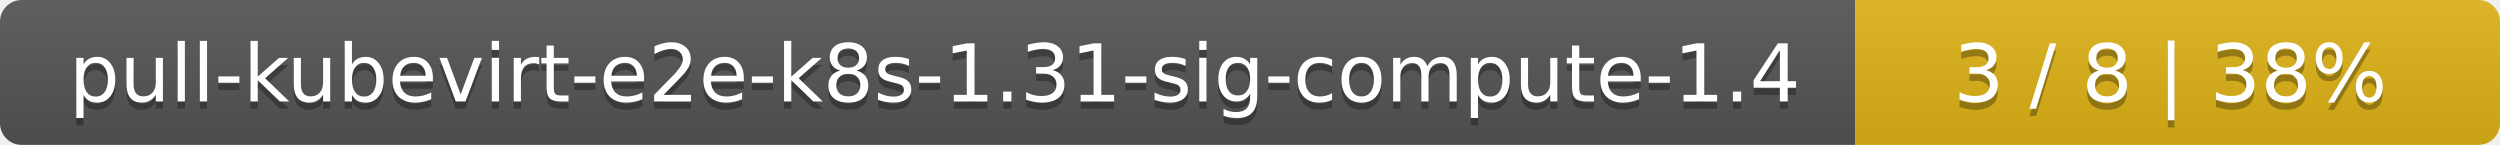
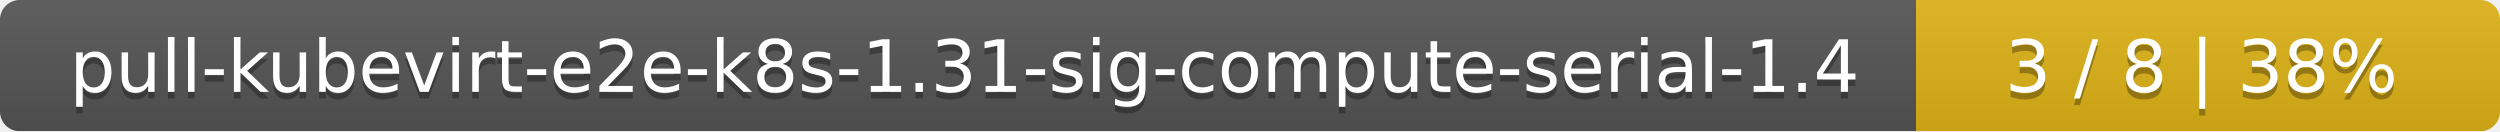
- <svg xmlns="http://www.w3.org/2000/svg" width="345" height="20">
+ <svg xmlns="http://www.w3.org/2000/svg" width="381" height="20">
  <linearGradient id="smooth" x2="0" y2="100%">
    <stop offset="0" stop-color="#bbb" stop-opacity=".1" />
    <stop offset="1" stop-opacity=".1" />
  </linearGradient>
  <mask id="round">
-     <rect width="345" height="20" rx="3" fill="#fff" />
+     <rect width="381" height="20" rx="3" fill="#fff" />
  </mask>
  <g mask="url(#round)">
-     <rect width="256" height="20" fill="#555" />
-     <rect x="256" width="89" height="20" fill="#dfb317" />
-     <rect width="345" height="20" fill="url(#smooth)" />
+     <rect width="292" height="20" fill="#555" />
+     <rect x="292" width="89" height="20" fill="#dfb317" />
+     <rect width="381" height="20" fill="url(#smooth)" />
  </g>
  <g fill="#fff" text-anchor="middle" font-family="DejaVu Sans,Verdana,Geneva,sans-serif" font-size="11">
-     <text x="129" y="15" fill="#010101" fill-opacity=".3">pull-kubevirt-e2e-k8s-1.31-sig-compute-1.4</text>
-     <text x="129" y="14">pull-kubevirt-e2e-k8s-1.31-sig-compute-1.4</text>
-     <text x="299.5" y="15" fill="#010101" fill-opacity=".3">3 / 8    |    38%</text>
-     <text x="299.5" y="14">3 / 8    |    38%</text>
+     <text x="147" y="15" fill="#010101" fill-opacity=".3">pull-kubevirt-e2e-k8s-1.31-sig-compute-serial-1.4</text>
+     <text x="147" y="14">pull-kubevirt-e2e-k8s-1.31-sig-compute-serial-1.4</text>
+     <text x="335.5" y="15" fill="#010101" fill-opacity=".3">3 / 8    |    38%</text>
+     <text x="335.5" y="14">3 / 8    |    38%</text>
  </g>
</svg>
